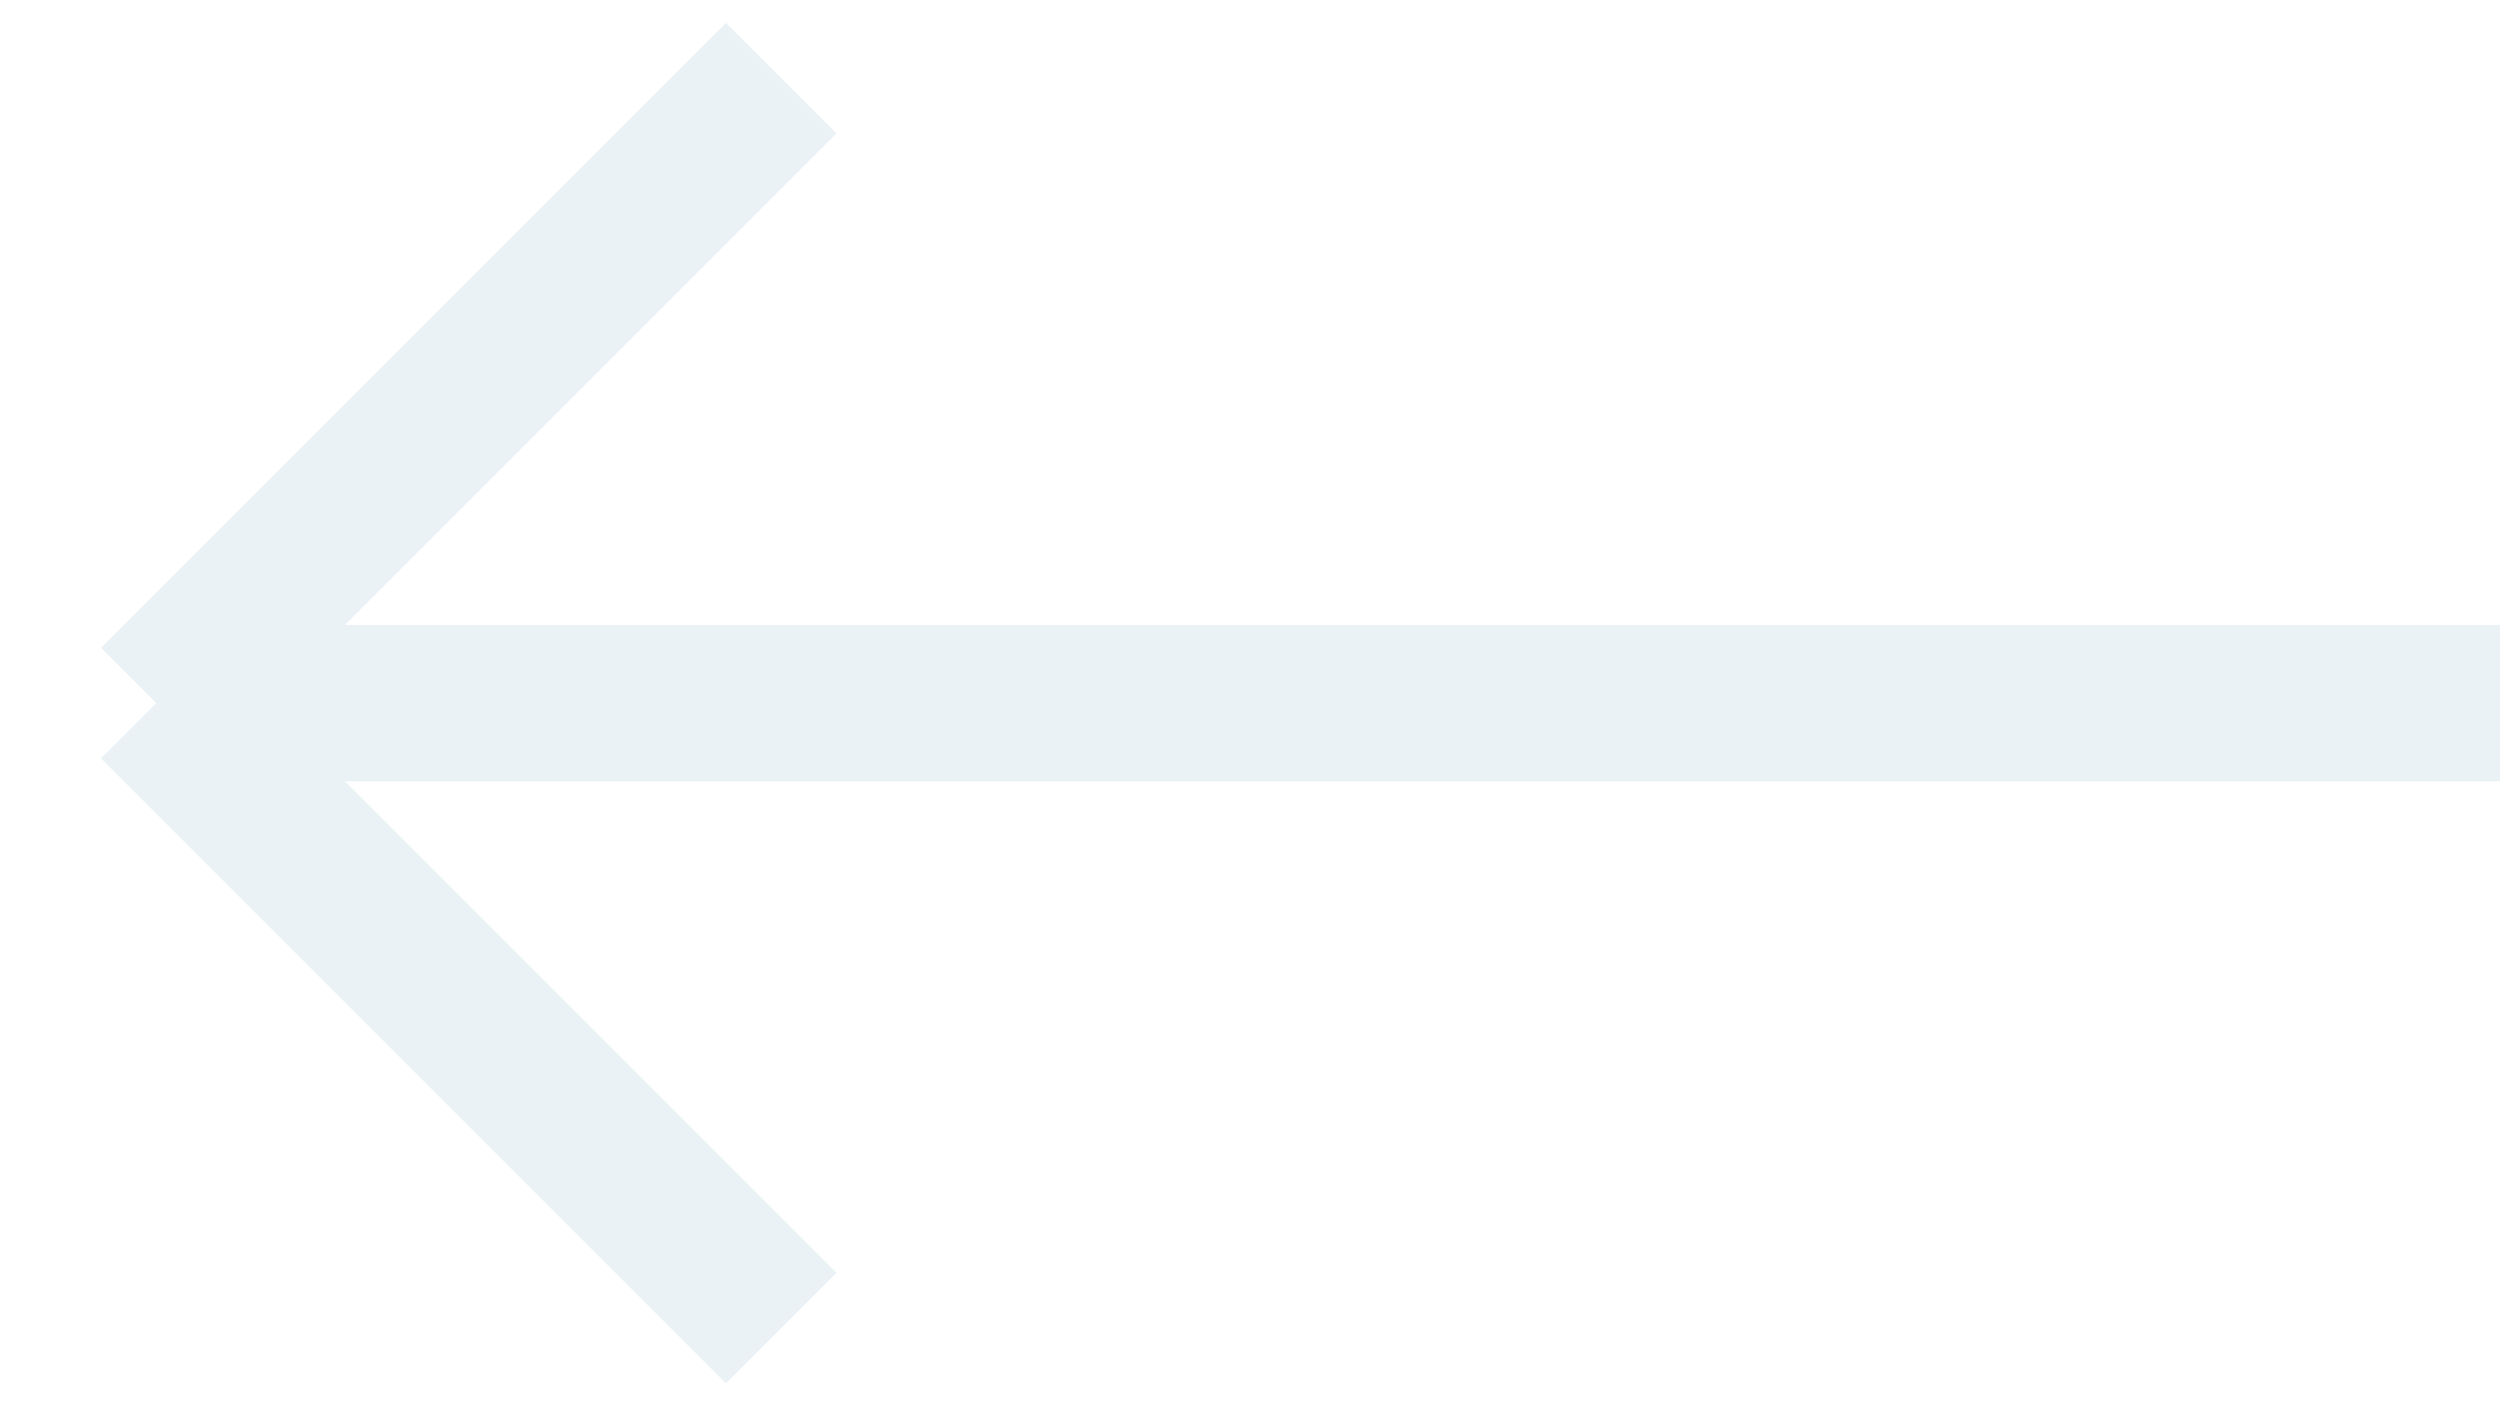
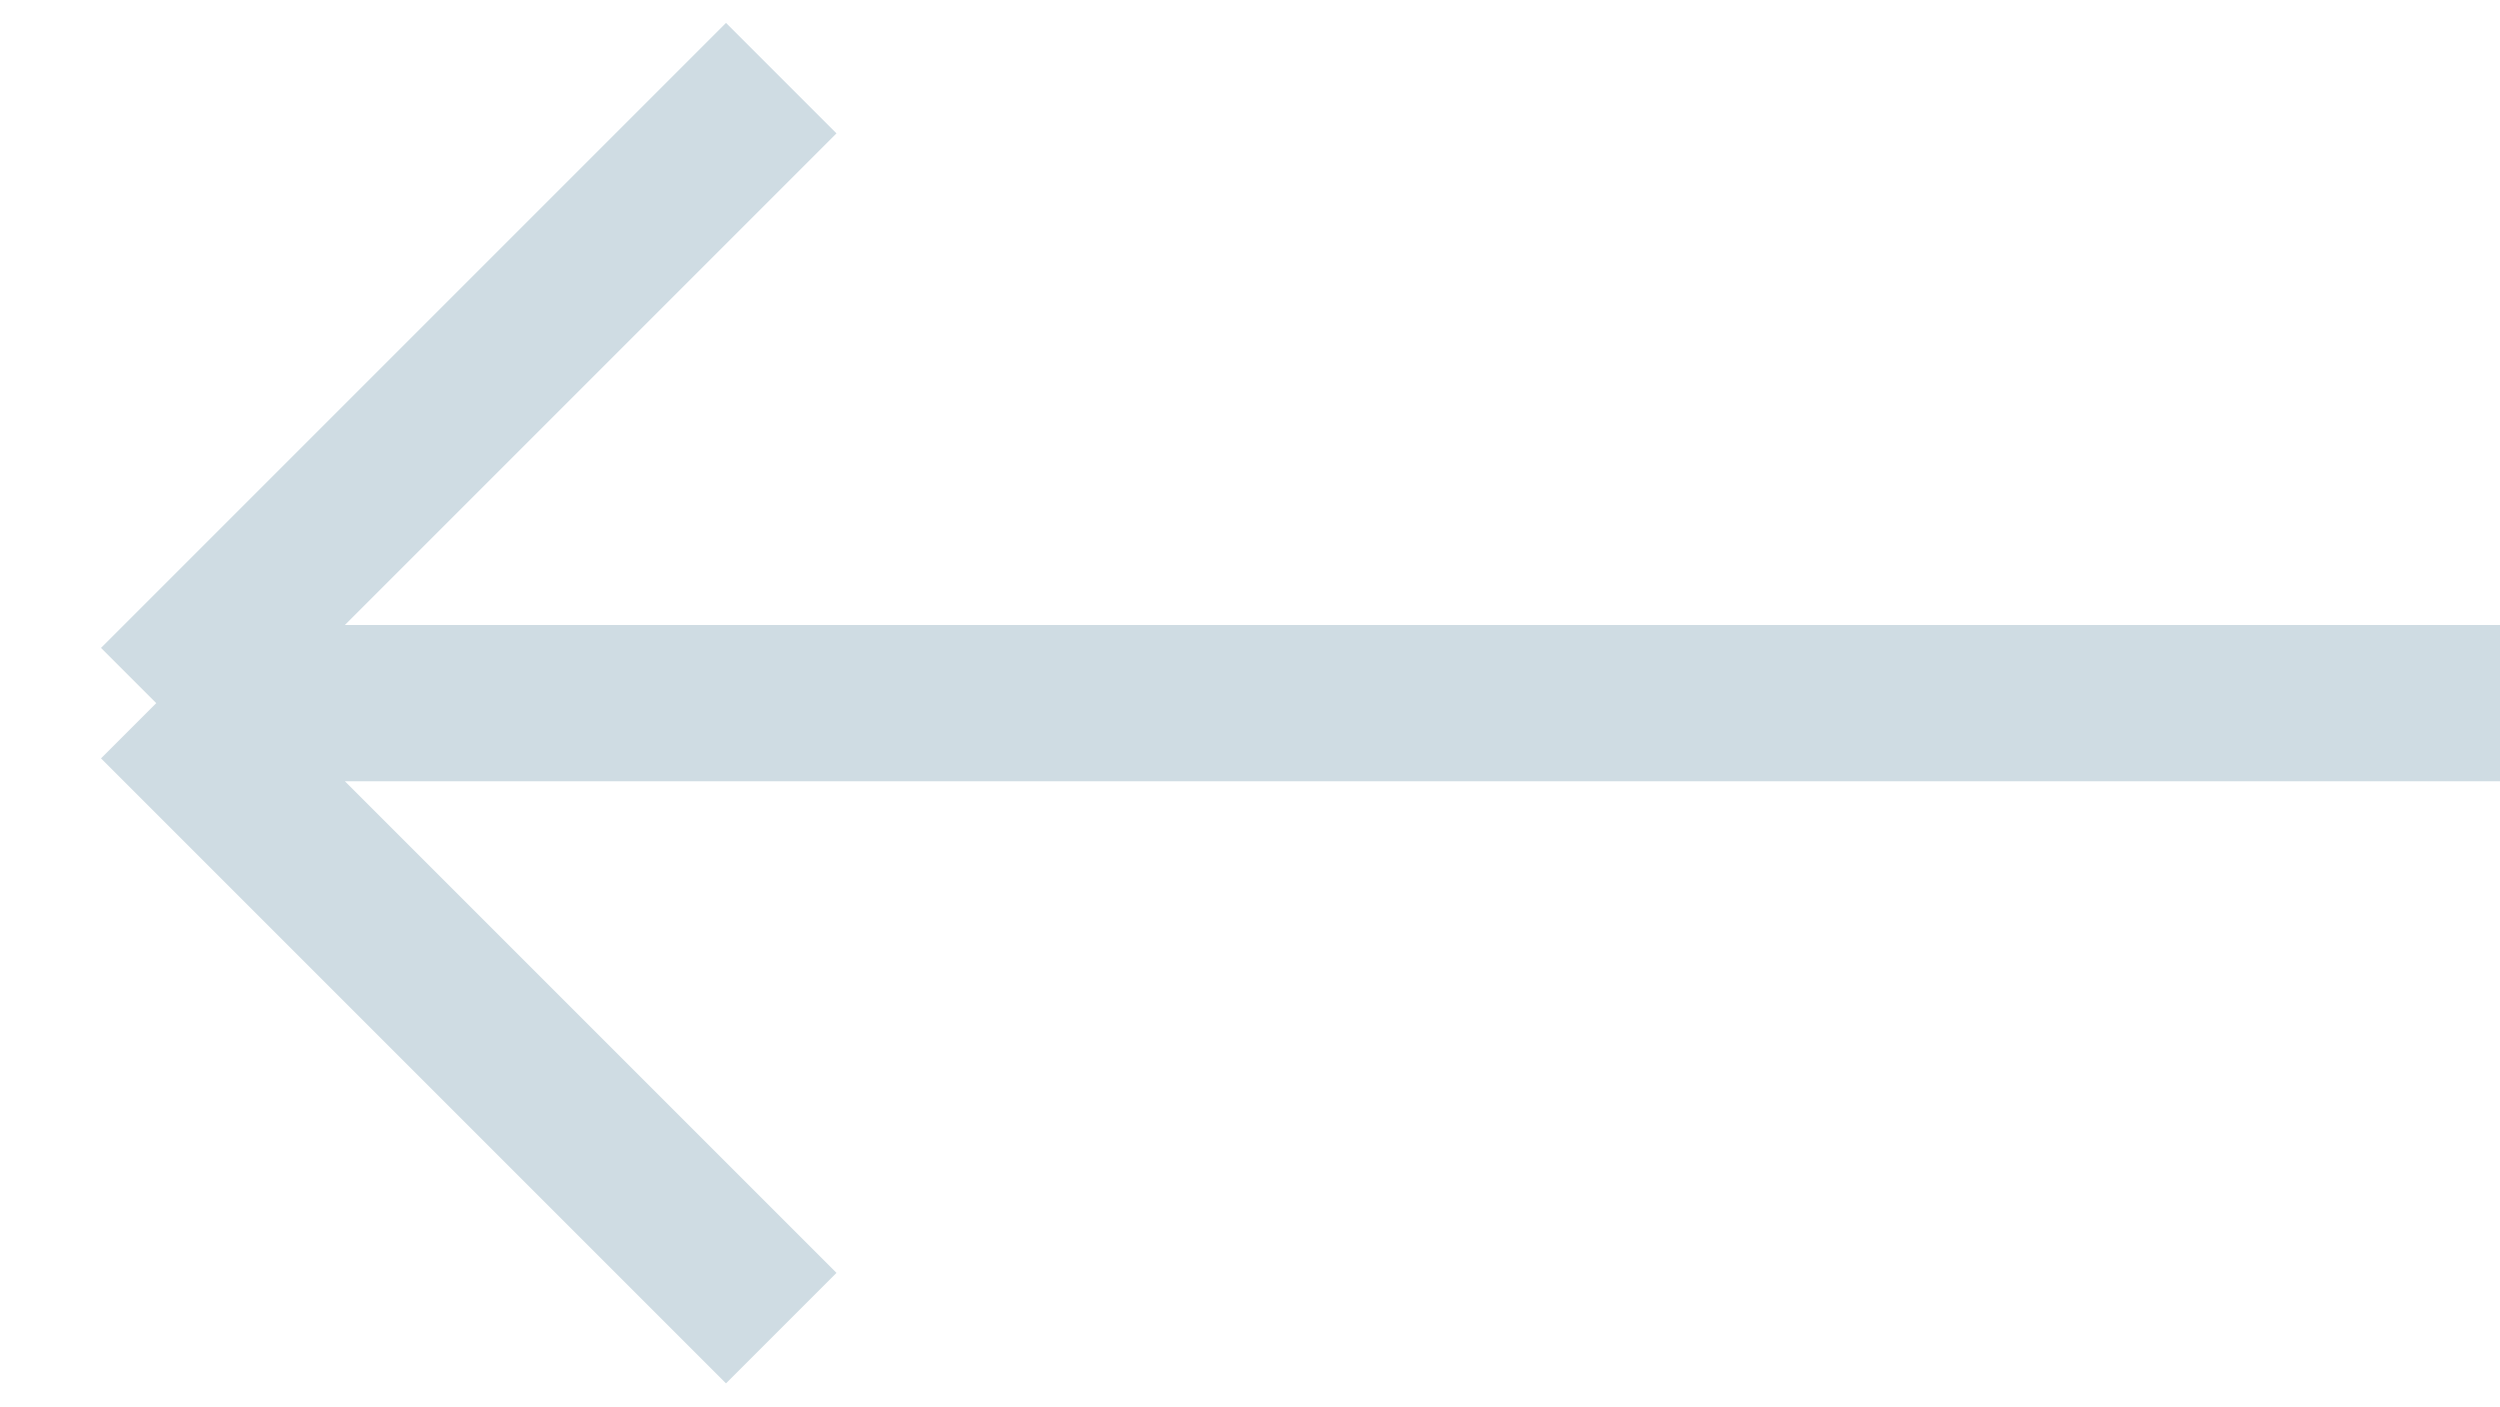
<svg xmlns="http://www.w3.org/2000/svg" width="32" height="18" viewBox="0 0 32 18" fill="none">
-   <path d="M32 9H2M2 9L10 1M2 9L10 17" stroke="#EAF2F6" stroke-width="2" />
+   <path d="M32 9H2M2 9L10 1M2 9L10 17" stroke="#CFDCE3" stroke-width="2" />
</svg>
